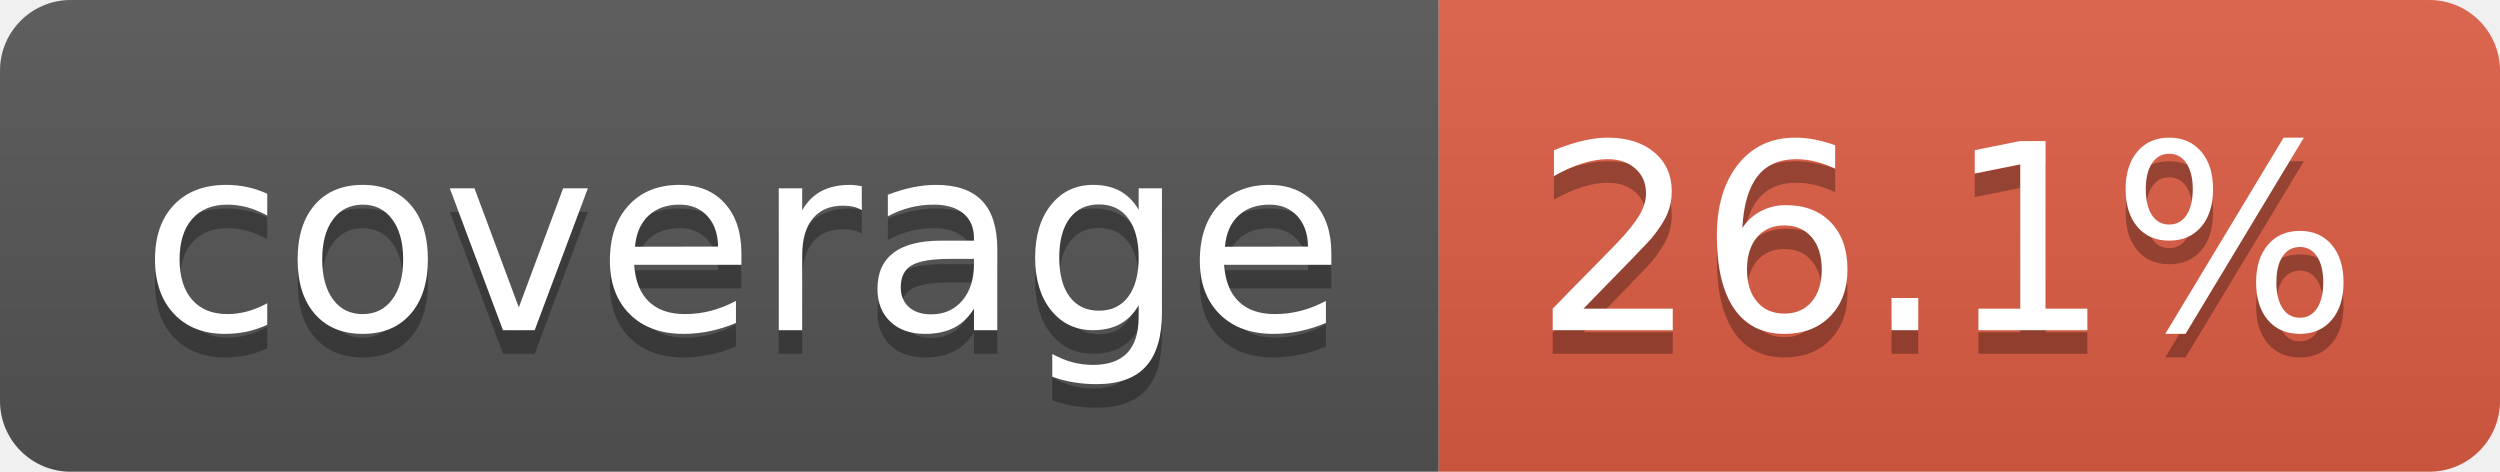
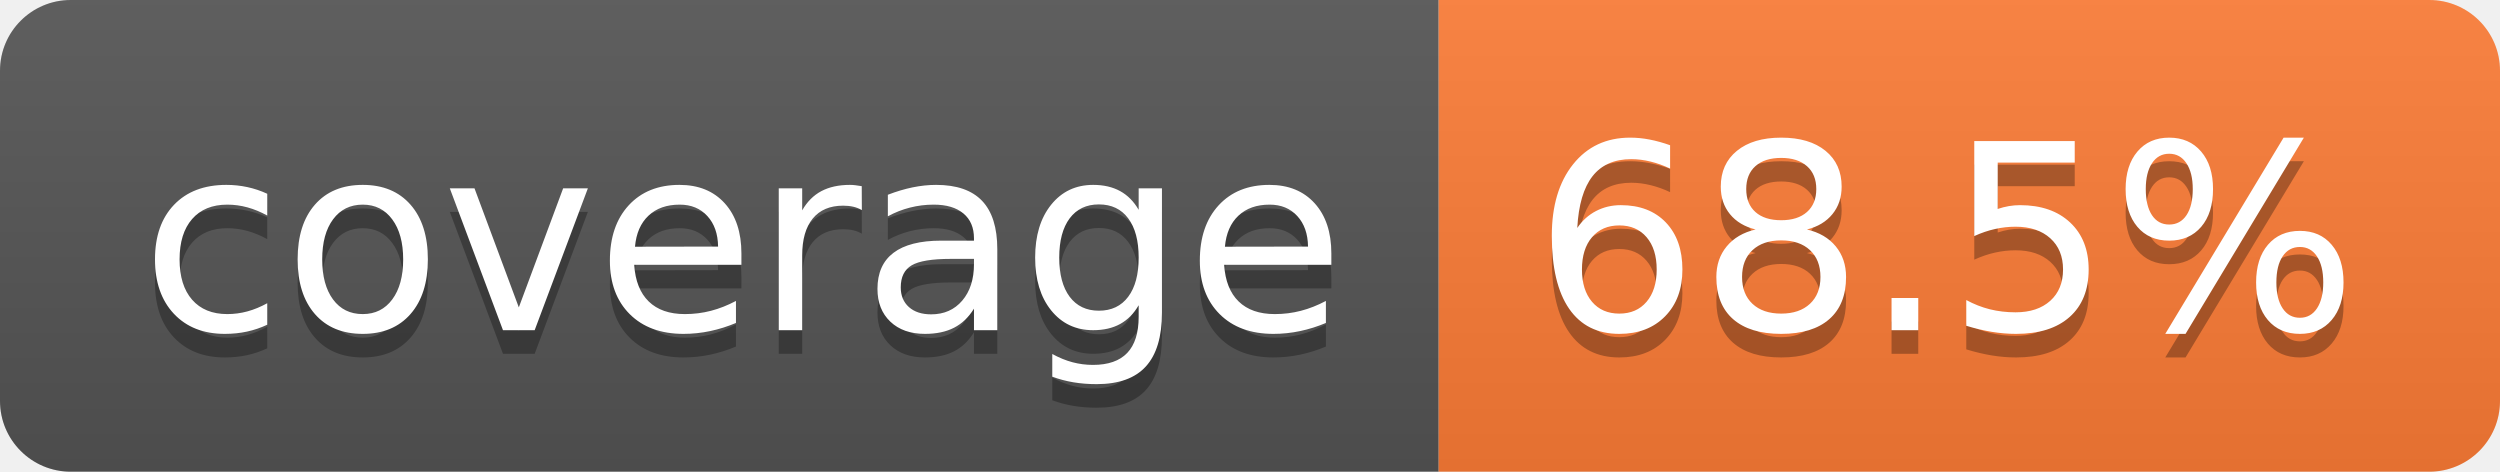
- <svg xmlns="http://www.w3.org/2000/svg" width="106" height="20" role="img" aria-label="coverage: 26.1%">
+ <svg xmlns="http://www.w3.org/2000/svg" width="106" height="20" role="img" aria-label="coverage: 68.5%">
  <linearGradient id="s" x2="0" y2="100%">
    <stop offset="0" stop-color="#bbb" stop-opacity=".1" />
    <stop offset="1" stop-opacity=".1" />
  </linearGradient>
  <clipPath id="r">
    <rect width="106" height="20" rx="3" fill="#fff" />
  </clipPath>
  <g clip-path="url(#r)">
    <rect width="61" height="20" fill="#555" />
-     <rect x="61" width="45" height="20" fill="#e05d44" />
+     <rect x="61" width="45" height="20" fill="#fe7d37" />
    <rect width="106" height="20" fill="url(#s)" />
  </g>
  <g fill="#fff" text-anchor="middle" font-family="Verdana,Geneva,DejaVu Sans,sans-serif" text-rendering="geometricPrecision" font-size="110">
    <text aria-hidden="true" x="315" y="150" fill="#010101" fill-opacity=".3" transform="scale(.1)" textLength="510">coverage</text>
    <text x="315" y="140" transform="scale(.1)" fill="#fff" textLength="510">coverage</text>
-     <text aria-hidden="true" x="825" y="150" fill="#010101" fill-opacity=".3" transform="scale(.1)" textLength="350">26.1%</text>
-     <text x="825" y="140" transform="scale(.1)" fill="#fff" textLength="350">26.1%</text>
+     <text aria-hidden="true" x="825" y="150" fill="#010101" fill-opacity=".3" transform="scale(.1)" textLength="350">68.5%</text>
+     <text x="825" y="140" transform="scale(.1)" fill="#fff" textLength="350">68.5%</text>
  </g>
</svg>
